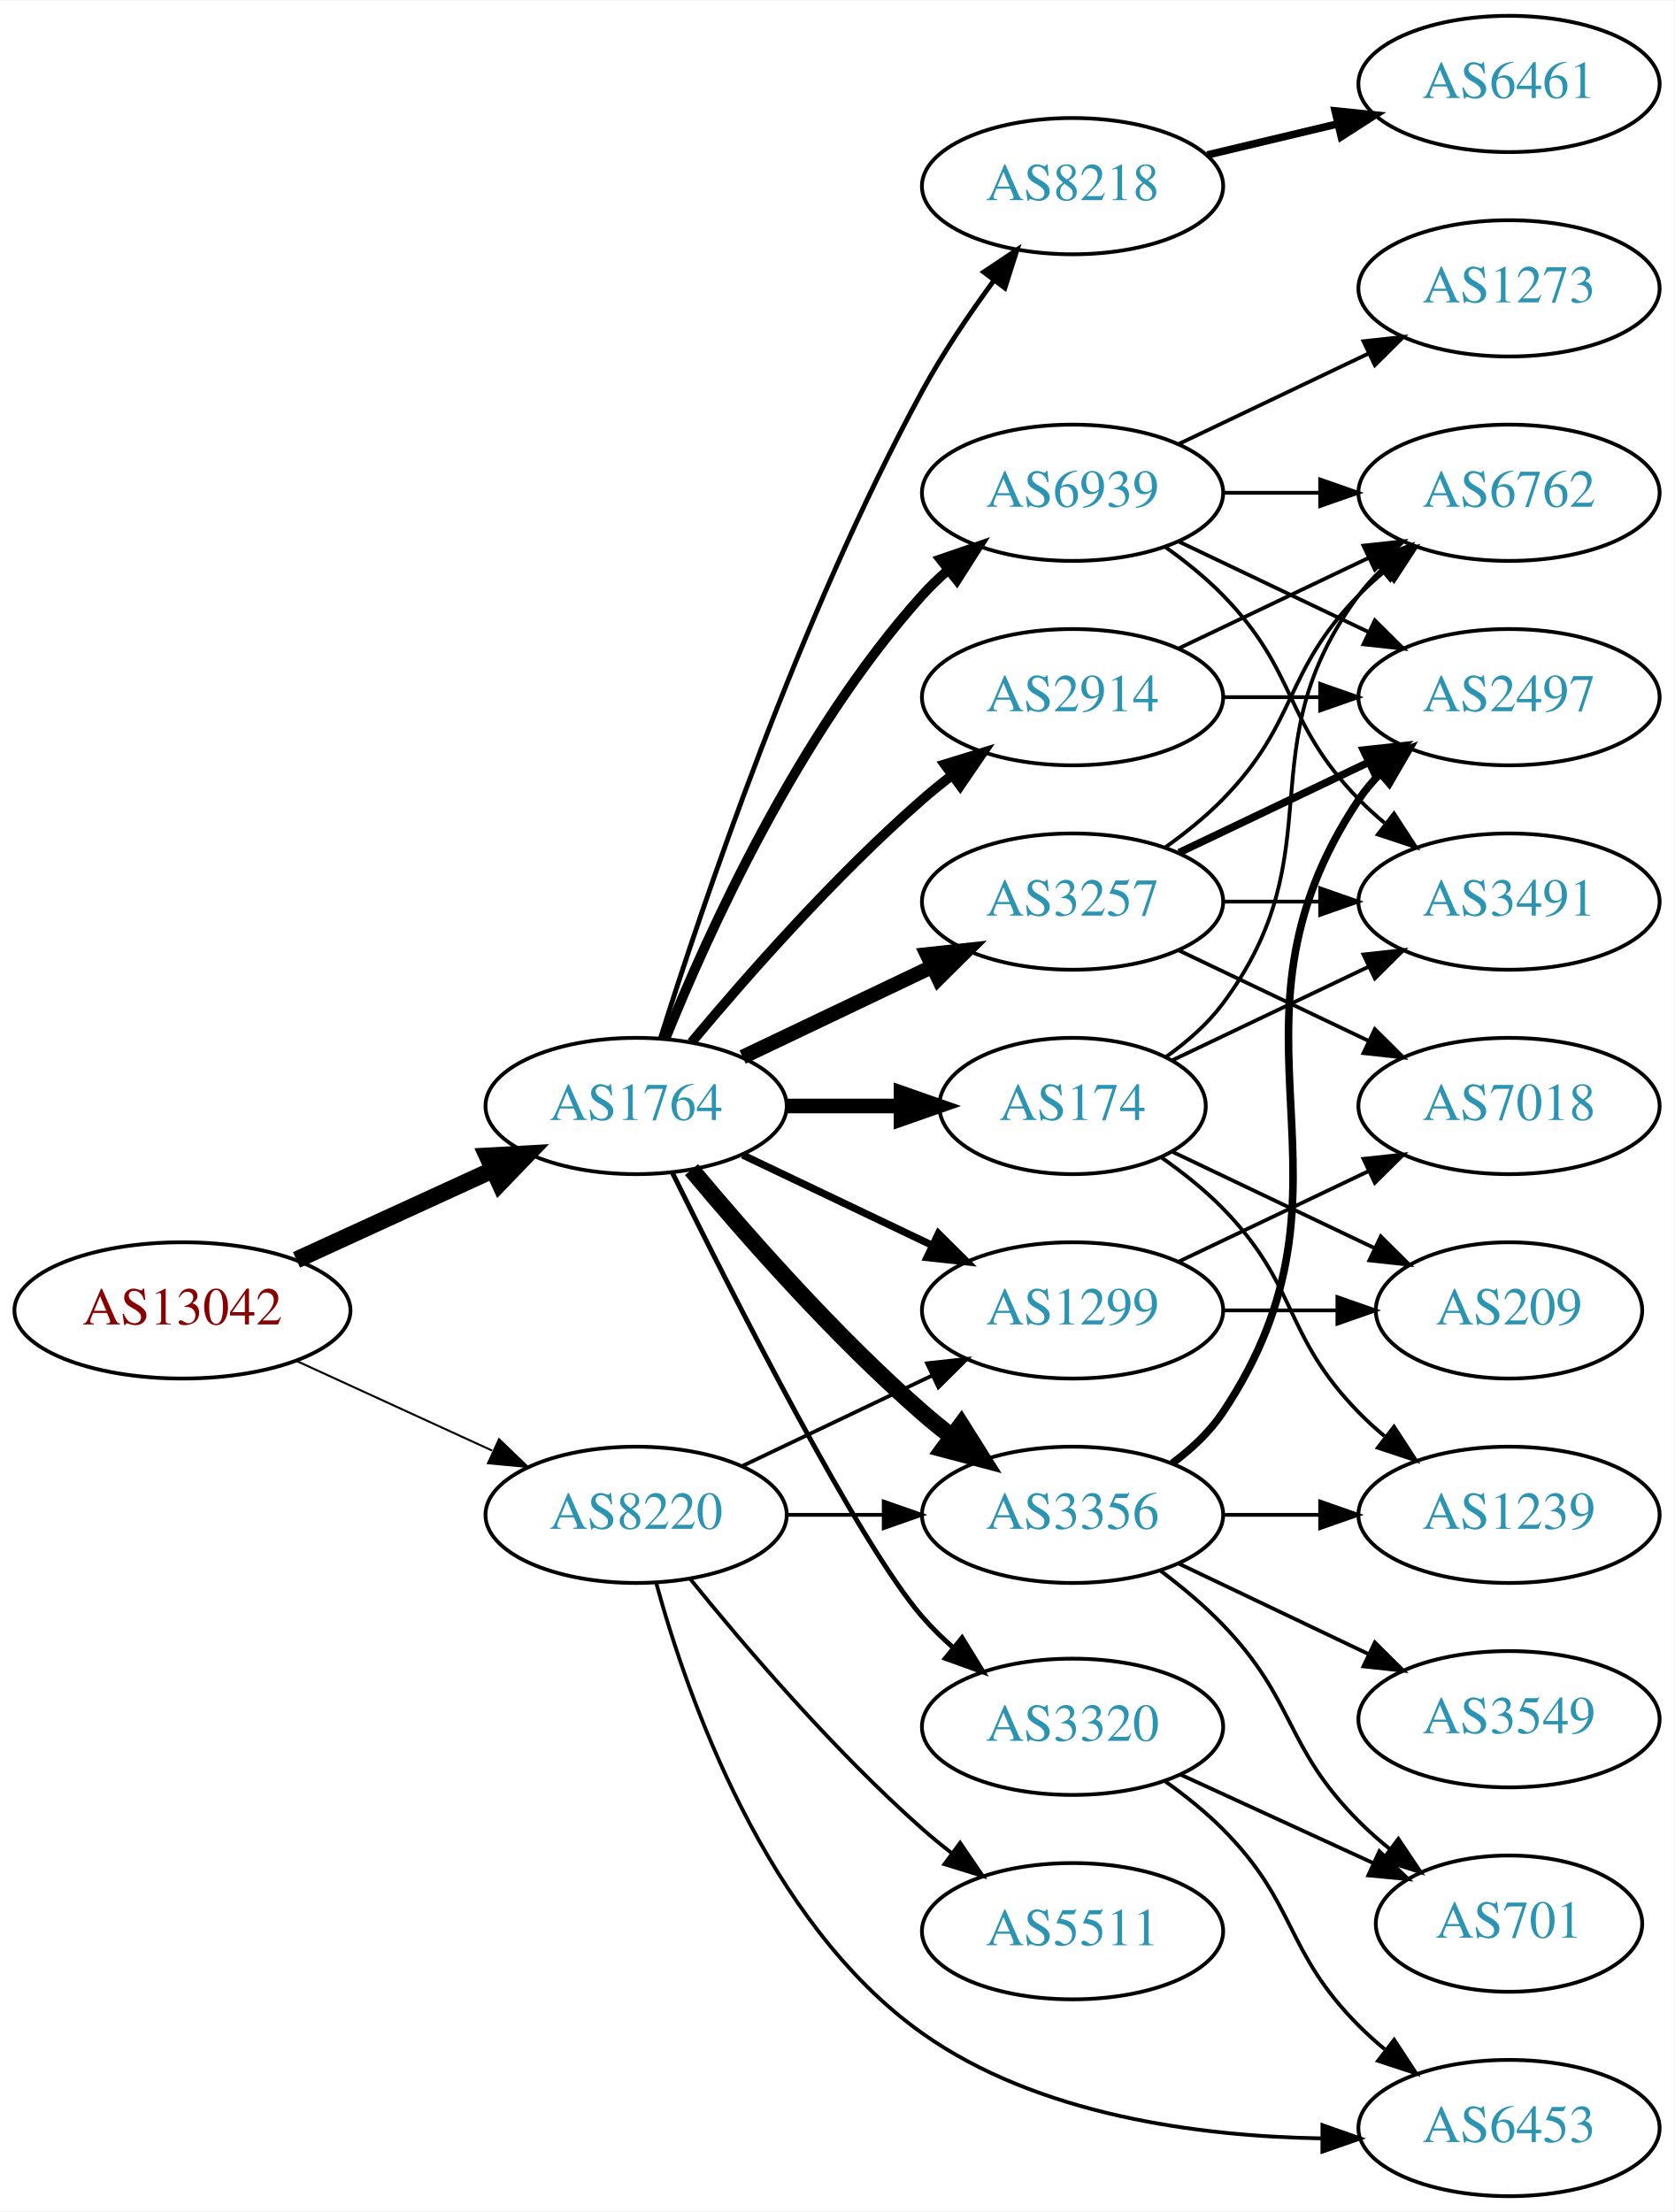
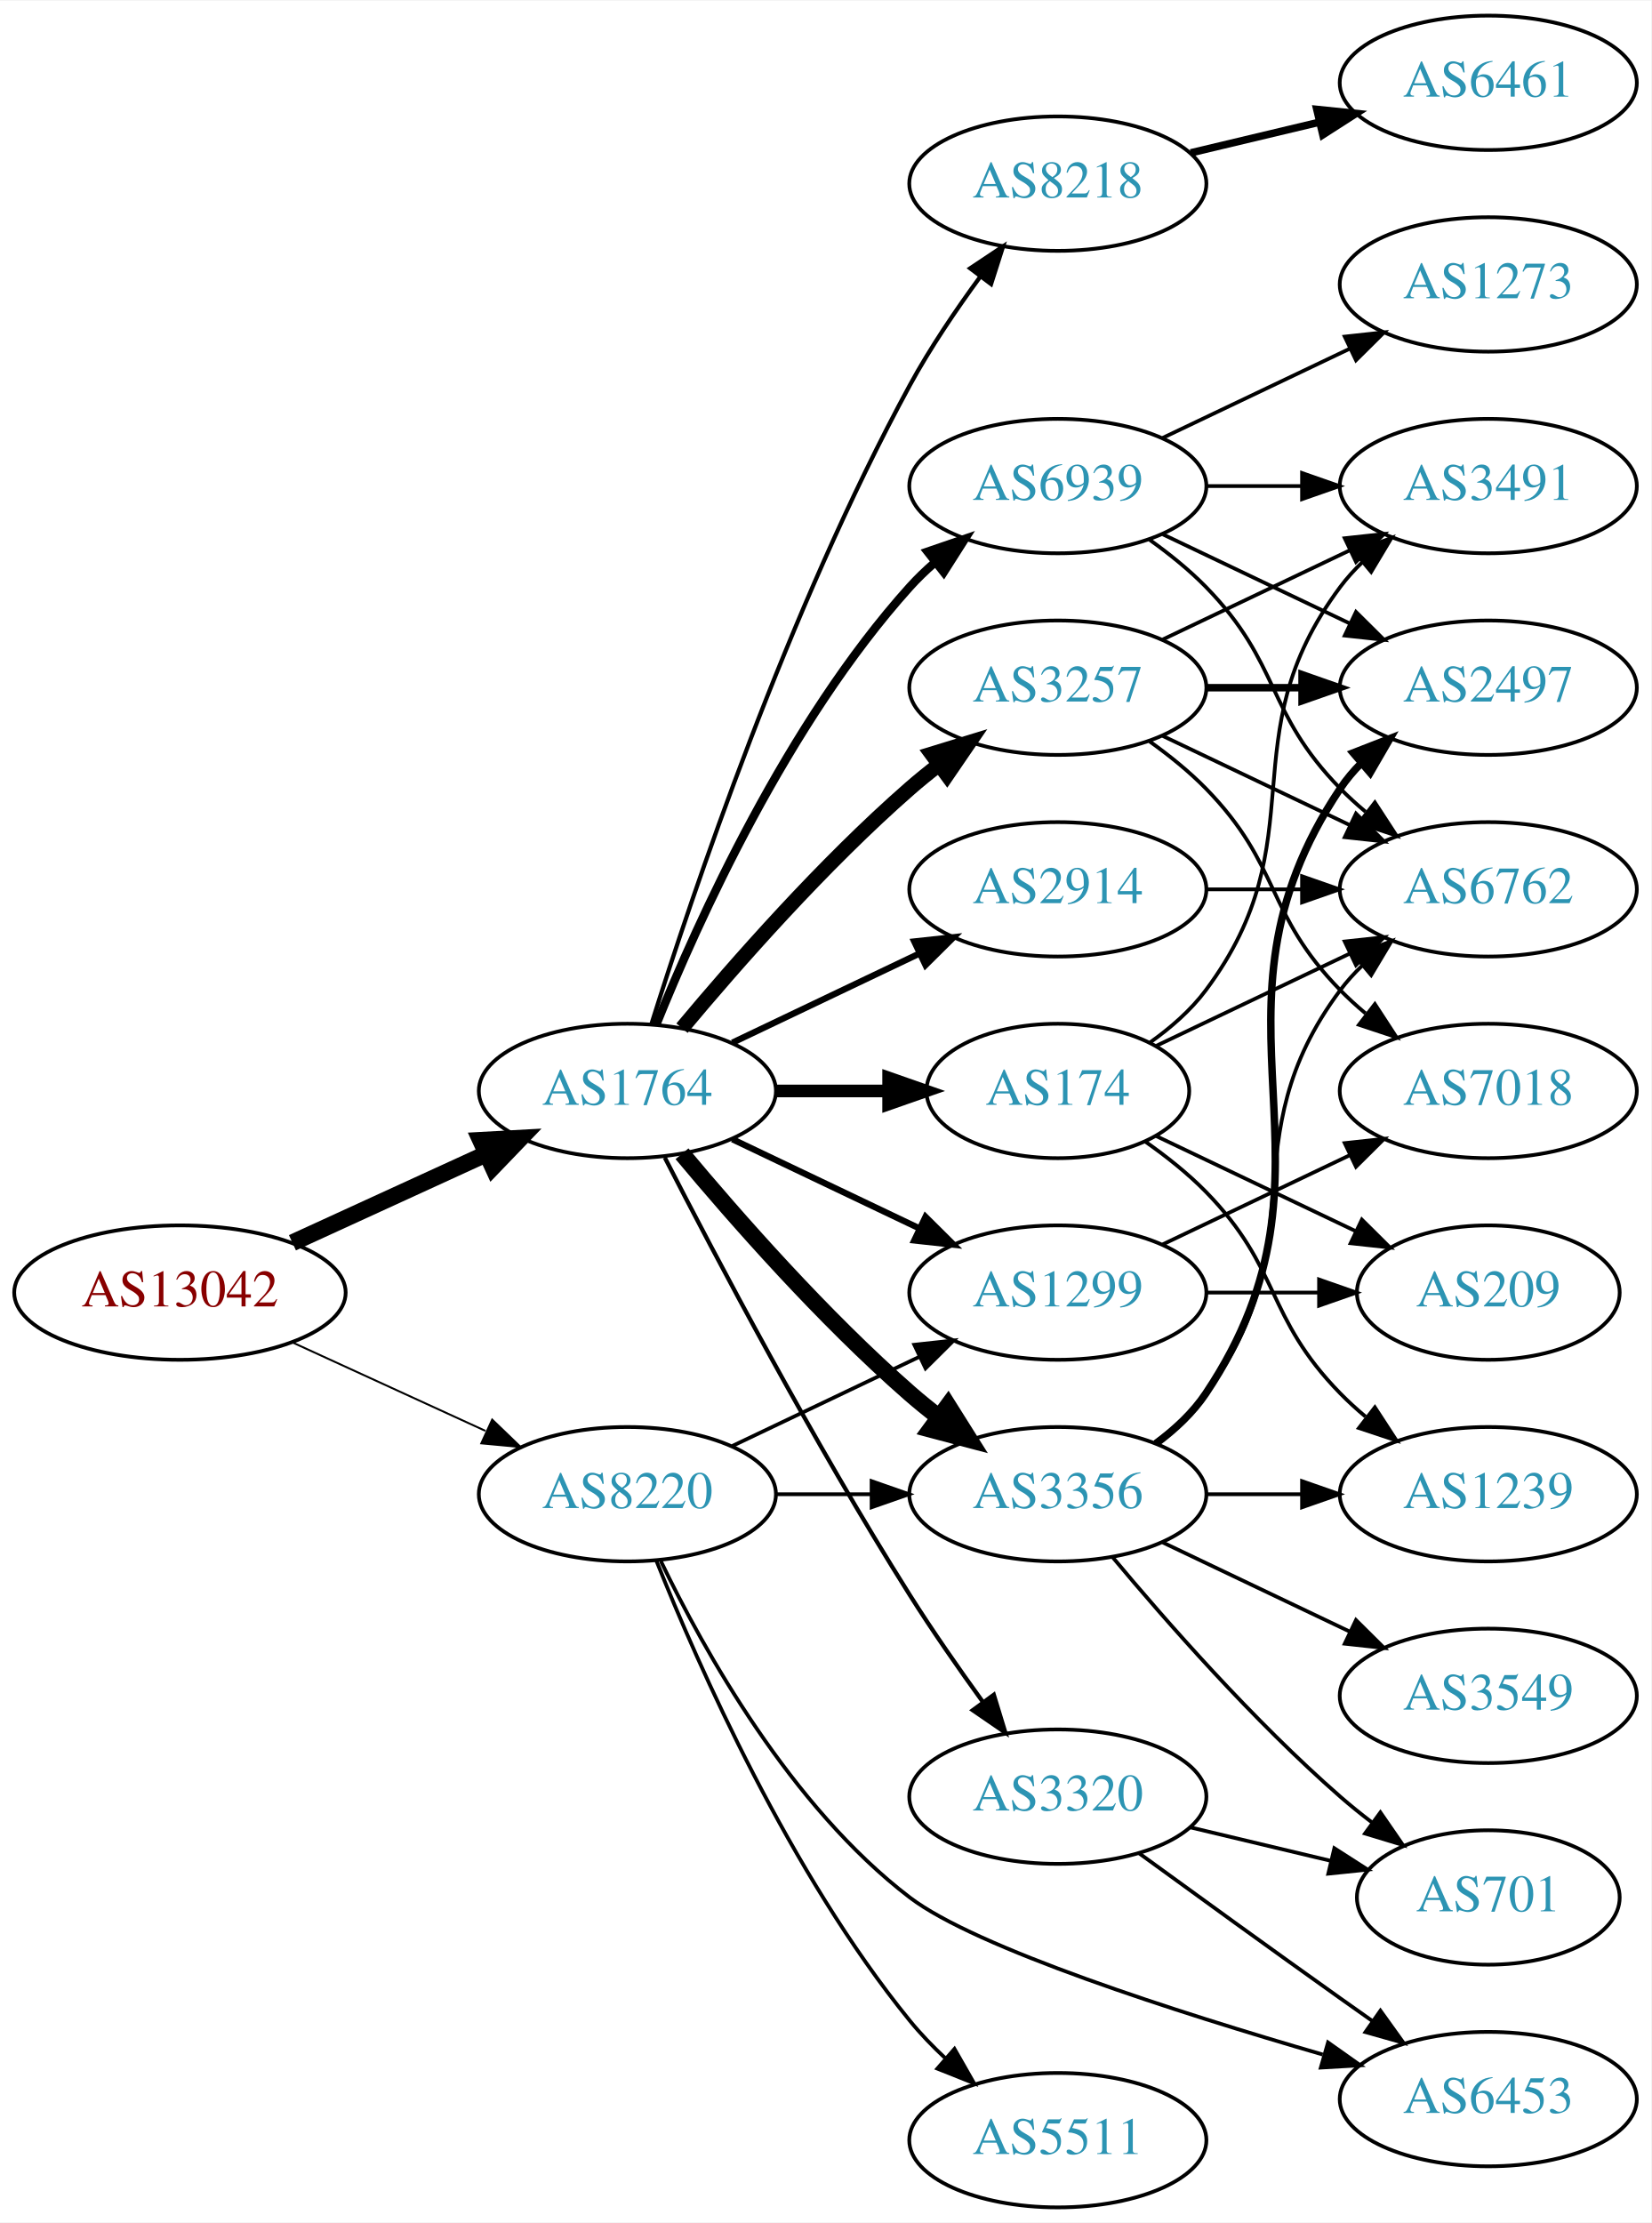
- <svg xmlns="http://www.w3.org/2000/svg" xmlns:xlink="http://www.w3.org/1999/xlink" width="442pt" height="584pt" viewBox="0.00 0.00 442.27 584.00">
-   <g id="graph0" class="graph" transform="scale(1 1) rotate(0) translate(4 580)">
-     <polygon fill="white" stroke="none" points="-4,4 -4,-580 438.271,-580 438.271,4 -4,4" />
+ <svg xmlns="http://www.w3.org/2000/svg" xmlns:xlink="http://www.w3.org/1999/xlink" width="442pt" height="595pt" viewBox="0.00 0.00 442.27 595.00">
+   <g id="graph0" class="graph" transform="scale(1 1) rotate(0) translate(4 591)">
+     <polygon fill="white" stroke="none" points="-4,4 -4,-591 438.271,-591 438.271,4 -4,4" />
    <g id="node1" class="node">
      <g id="a_node1">
        <a xlink:href="/asn/13042" xlink:title="AS13042 ~ Oesterreichische Nationalbank [AT]">
-           <ellipse fill="#ffffff" stroke="black" cx="44.196" cy="-234" rx="44.393" ry="18" />
-           <text text-anchor="middle" x="44.196" y="-230.3" font-family="Times,serif" font-size="14.00" fill="#880000">AS13042</text>
+           <ellipse fill="#ffffff" stroke="black" cx="44.196" cy="-245" rx="44.393" ry="18" />
+           <text text-anchor="middle" x="44.196" y="-241.3" font-family="Times,serif" font-size="14.00" fill="#880000">AS13042</text>
        </a>
      </g>
    </g>
    <g id="node2" class="node">
      <g id="a_node2">
        <a xlink:href="/asn/1764" xlink:title="AS1764 ~ NEXTLAYER-AS [AT]">
-           <ellipse fill="#ffffff" stroke="black" cx="164.039" cy="-288" rx="39.794" ry="18" />
-           <text text-anchor="middle" x="164.039" y="-284.3" font-family="Times,serif" font-size="14.00" fill="#2c94b3">AS1764</text>
+           <ellipse fill="#ffffff" stroke="black" cx="164.039" cy="-299" rx="39.794" ry="18" />
+           <text text-anchor="middle" x="164.039" y="-295.3" font-family="Times,serif" font-size="14.00" fill="#2c94b3">AS1764</text>
        </a>
      </g>
    </g>
    <g id="edge1" class="edge">
-       <path fill="none" stroke="black" stroke-width="4.5" d="M74.326,-247.348C89.937,-254.502 109.335,-263.391 126.007,-271.03" />
-       <polygon fill="black" stroke="black" stroke-width="4.5" points="124.727,-274.775 135.459,-275.362 128.008,-267.616 124.727,-274.775" />
+       <path fill="none" stroke="black" stroke-width="4.5" d="M74.326,-258.348C89.937,-265.502 109.335,-274.391 126.007,-282.03" />
+       <polygon fill="black" stroke="black" stroke-width="4.5" points="124.727,-285.775 135.459,-286.362 128.008,-278.616 124.727,-285.775" />
    </g>
    <g id="node3" class="node">
      <g id="a_node3">
        <a xlink:href="/asn/8220" xlink:title="AS8220 ~ COLT [GB]">
-           <ellipse fill="#ffffff" stroke="black" cx="164.039" cy="-180" rx="39.794" ry="18" />
-           <text text-anchor="middle" x="164.039" y="-176.3" font-family="Times,serif" font-size="14.00" fill="#2c94b3">AS8220</text>
+           <ellipse fill="#ffffff" stroke="black" cx="164.039" cy="-191" rx="39.794" ry="18" />
+           <text text-anchor="middle" x="164.039" y="-187.3" font-family="Times,serif" font-size="14.00" fill="#2c94b3">AS8220</text>
        </a>
      </g>
    </g>
    <g id="edge2" class="edge">
-       <path fill="none" stroke="black" stroke-width="0.529" d="M74.326,-220.652C89.937,-213.498 109.335,-204.609 126.007,-196.97" />
-       <polygon fill="black" stroke="black" stroke-width="0.529" points="127.826,-199.986 135.459,-192.638 124.91,-193.622 127.826,-199.986" />
+       <path fill="none" stroke="black" stroke-width="0.514" d="M74.326,-231.652C89.937,-224.498 109.335,-215.609 126.007,-207.97" />
+       <polygon fill="black" stroke="black" stroke-width="0.514" points="127.826,-210.986 135.459,-203.638 124.91,-204.622 127.826,-210.986" />
    </g>
    <g id="node4" class="node">
      <g id="a_node4">
-         <a xlink:href="/asn/8218" xlink:title="AS8218 ~ legacy Neotelecoms [FR]">
-           <ellipse fill="#ffffff" stroke="black" cx="279.332" cy="-531" rx="39.794" ry="18" />
-           <text text-anchor="middle" x="279.332" y="-527.3" font-family="Times,serif" font-size="14.00" fill="#2c94b3">AS8218</text>
+         <a xlink:href="/asn/174" xlink:title="AS174 ~ Cogent Communications [US]">
+           <ellipse fill="#ffffff" stroke="black" cx="279.332" cy="-299" rx="35.194" ry="18" />
+           <text text-anchor="middle" x="279.332" y="-295.3" font-family="Times,serif" font-size="14.00" fill="#2c94b3">AS174</text>
        </a>
      </g>
    </g>
    <g id="edge3" class="edge">
-       <path fill="none" stroke="black" stroke-width="1.286" d="M170.46,-305.841C181.231,-340.146 207.122,-417.203 239.685,-477 245.117,-486.974 252.091,-497.269 258.617,-506.16" />
-       <polygon fill="black" stroke="black" stroke-width="1.286" points="255.858,-508.316 264.67,-514.198 261.45,-504.105 255.858,-508.316" />
+       <path fill="none" stroke="black" stroke-width="3.375" d="M203.711,-299C213.416,-299 223.907,-299 233.87,-299" />
+       <polygon fill="black" stroke="black" stroke-width="3.375" points="234.006,-302.5 244.006,-299 234.006,-295.5 234.006,-302.5" />
    </g>
    <g id="node5" class="node">
      <g id="a_node5">
-         <a xlink:href="/asn/174" xlink:title="AS174 ~ Cogent Communications [US]">
-           <ellipse fill="#ffffff" stroke="black" cx="279.332" cy="-288" rx="35.194" ry="18" />
-           <text text-anchor="middle" x="279.332" y="-284.3" font-family="Times,serif" font-size="14.00" fill="#2c94b3">AS174</text>
+         <a xlink:href="/asn/3257" xlink:title="AS3257 ~ GTT [DE]">
+           <ellipse fill="#ffffff" stroke="black" cx="279.332" cy="-407" rx="39.794" ry="18" />
+           <text text-anchor="middle" x="279.332" y="-403.3" font-family="Times,serif" font-size="14.00" fill="#2c94b3">AS3257</text>
        </a>
      </g>
    </g>
    <g id="edge4" class="edge">
-       <path fill="none" stroke="black" stroke-width="3.857" d="M203.711,-288C213.416,-288 223.907,-288 233.87,-288" />
-       <polygon fill="black" stroke="black" stroke-width="3.857" points="234.006,-291.5 244.006,-288 234.006,-284.5 234.006,-291.5" />
+       <path fill="none" stroke="black" stroke-width="3.938" d="M178.669,-315.817C192.951,-332.929 216.498,-359.745 239.685,-380 242.151,-382.154 244.789,-384.294 247.487,-386.372" />
+       <polygon fill="black" stroke="black" stroke-width="3.938" points="245.512,-389.264 255.641,-392.37 249.66,-383.625 245.512,-389.264" />
    </g>
    <g id="node6" class="node">
      <g id="a_node6">
-         <a xlink:href="/asn/3257" xlink:title="AS3257 ~ GTT [DE]">
-           <ellipse fill="#ffffff" stroke="black" cx="279.332" cy="-342" rx="39.794" ry="18" />
-           <text text-anchor="middle" x="279.332" y="-338.3" font-family="Times,serif" font-size="14.00" fill="#2c94b3">AS3257</text>
+         <a xlink:href="/asn/8218" xlink:title="AS8218 ~ legacy Neotelecoms [FR]">
+           <ellipse fill="#ffffff" stroke="black" cx="279.332" cy="-542" rx="39.794" ry="18" />
+           <text text-anchor="middle" x="279.332" y="-538.3" font-family="Times,serif" font-size="14.00" fill="#2c94b3">AS8218</text>
        </a>
      </g>
    </g>
    <g id="edge5" class="edge">
-       <path fill="none" stroke="black" stroke-width="3.857" d="M192.175,-300.934C207.169,-308.081 225.99,-317.052 242.213,-324.785" />
-       <polygon fill="black" stroke="black" stroke-width="3.857" points="240.884,-328.028 251.417,-329.171 243.895,-321.709 240.884,-328.028" />
+       <path fill="none" stroke="black" stroke-width="1.125" d="M170.46,-316.841C181.231,-351.146 207.122,-428.203 239.685,-488 245.117,-497.974 252.091,-508.269 258.617,-517.16" />
+       <polygon fill="black" stroke="black" stroke-width="1.125" points="255.858,-519.316 264.67,-525.198 261.45,-515.105 255.858,-519.316" />
    </g>
    <g id="node7" class="node">
      <g id="a_node7">
        <a xlink:href="/asn/3356" xlink:title="AS3356 ~ Level 3 Parent, LLC [US]">
-           <ellipse fill="#ffffff" stroke="black" cx="279.332" cy="-180" rx="39.794" ry="18" />
-           <text text-anchor="middle" x="279.332" y="-176.3" font-family="Times,serif" font-size="14.00" fill="#2c94b3">AS3356</text>
+           <ellipse fill="#ffffff" stroke="black" cx="279.332" cy="-191" rx="39.794" ry="18" />
+           <text text-anchor="middle" x="279.332" y="-187.3" font-family="Times,serif" font-size="14.00" fill="#2c94b3">AS3356</text>
        </a>
      </g>
    </g>
    <g id="edge6" class="edge">
-       <path fill="none" stroke="black" stroke-width="4.5" d="M178.669,-271.183C192.951,-254.071 216.498,-227.255 239.685,-207 242.151,-204.846 244.789,-202.706 247.487,-200.628" />
-       <polygon fill="black" stroke="black" stroke-width="4.5" points="249.919,-203.727 255.641,-194.63 245.252,-197.384 249.919,-203.727" />
+       <path fill="none" stroke="black" stroke-width="4.5" d="M178.669,-282.183C192.951,-265.071 216.498,-238.255 239.685,-218 242.151,-215.846 244.789,-213.706 247.487,-211.628" />
+       <polygon fill="black" stroke="black" stroke-width="4.5" points="249.919,-214.727 255.641,-205.63 245.252,-208.384 249.919,-214.727" />
    </g>
    <g id="node8" class="node">
      <g id="a_node8">
        <a xlink:href="/asn/2914" xlink:title="AS2914 ~ NTT America, Inc. [US]">
-           <ellipse fill="#ffffff" stroke="black" cx="279.332" cy="-396" rx="39.794" ry="18" />
-           <text text-anchor="middle" x="279.332" y="-392.3" font-family="Times,serif" font-size="14.00" fill="#2c94b3">AS2914</text>
+           <ellipse fill="#ffffff" stroke="black" cx="279.332" cy="-353" rx="39.794" ry="18" />
+           <text text-anchor="middle" x="279.332" y="-349.3" font-family="Times,serif" font-size="14.00" fill="#2c94b3">AS2914</text>
        </a>
      </g>
    </g>
    <g id="edge7" class="edge">
-       <path fill="none" stroke="black" stroke-width="2.571" d="M178.669,-304.817C192.951,-321.929 216.498,-348.745 239.685,-369 242.151,-371.154 244.789,-373.294 247.487,-375.372" />
-       <polygon fill="black" stroke="black" stroke-width="2.571" points="245.512,-378.264 255.641,-381.37 249.66,-372.625 245.512,-378.264" />
+       <path fill="none" stroke="black" stroke-width="1.688" d="M192.175,-311.934C207.169,-319.081 225.99,-328.052 242.213,-335.785" />
+       <polygon fill="black" stroke="black" stroke-width="1.688" points="240.884,-339.028 251.417,-340.171 243.895,-332.709 240.884,-339.028" />
    </g>
    <g id="node9" class="node">
      <g id="a_node9">
        <a xlink:href="/asn/6939" xlink:title="AS6939 ~ Hurricane Electric LLC [US]">
-           <ellipse fill="#ffffff" stroke="black" cx="279.332" cy="-450" rx="39.794" ry="18" />
-           <text text-anchor="middle" x="279.332" y="-446.3" font-family="Times,serif" font-size="14.00" fill="#2c94b3">AS6939</text>
+           <ellipse fill="#ffffff" stroke="black" cx="279.332" cy="-461" rx="39.794" ry="18" />
+           <text text-anchor="middle" x="279.332" y="-457.3" font-family="Times,serif" font-size="14.00" fill="#2c94b3">AS6939</text>
        </a>
      </g>
    </g>
    <g id="edge8" class="edge">
-       <path fill="none" stroke="black" stroke-width="2.571" d="M171.786,-305.787C182.837,-333.243 206.891,-386.578 239.685,-423 241.688,-425.224 243.906,-427.363 246.239,-429.397" />
-       <polygon fill="black" stroke="black" stroke-width="2.571" points="244.437,-432.433 254.458,-435.873 248.769,-426.935 244.437,-432.433" />
+       <path fill="none" stroke="black" stroke-width="2.25" d="M171.786,-316.787C182.837,-344.243 206.891,-397.578 239.685,-434 241.688,-436.224 243.906,-438.363 246.239,-440.397" />
+       <polygon fill="black" stroke="black" stroke-width="2.25" points="244.437,-443.433 254.458,-446.873 248.769,-437.935 244.437,-443.433" />
    </g>
    <g id="node10" class="node">
      <g id="a_node10">
-         <a xlink:href="/asn/1299" xlink:title="AS1299 ~ Telia Carrier [EU]">
-           <ellipse fill="#ffffff" stroke="black" cx="279.332" cy="-234" rx="39.794" ry="18" />
-           <text text-anchor="middle" x="279.332" y="-230.3" font-family="Times,serif" font-size="14.00" fill="#2c94b3">AS1299</text>
+         <a xlink:href="/asn/3320" xlink:title="AS3320 ~ DTAG [DE]">
+           <ellipse fill="#ffffff" stroke="black" cx="279.332" cy="-110" rx="39.794" ry="18" />
+           <text text-anchor="middle" x="279.332" y="-106.3" font-family="Times,serif" font-size="14.00" fill="#2c94b3">AS3320</text>
        </a>
      </g>
    </g>
    <g id="edge9" class="edge">
-       <path fill="none" stroke="black" stroke-width="1.929" d="M192.175,-275.066C207.169,-267.919 225.99,-258.948 242.213,-251.215" />
-       <polygon fill="black" stroke="black" stroke-width="1.929" points="243.895,-254.291 251.417,-246.829 240.884,-247.972 243.895,-254.291" />
+       <path fill="none" stroke="black" stroke-width="1.125" d="M174.065,-281.148C187.501,-254.945 213.95,-204.763 239.685,-164 245.748,-154.396 252.868,-144.187 259.333,-135.261" />
+       <polygon fill="black" stroke="black" stroke-width="1.125" points="262.185,-137.291 265.276,-127.157 256.54,-133.152 262.185,-137.291" />
    </g>
    <g id="node11" class="node">
      <g id="a_node11">
-         <a xlink:href="/asn/3320" xlink:title="AS3320 ~ DTAG [DE]">
-           <ellipse fill="#ffffff" stroke="black" cx="279.332" cy="-124" rx="39.794" ry="18" />
-           <text text-anchor="middle" x="279.332" y="-120.3" font-family="Times,serif" font-size="14.00" fill="#2c94b3">AS3320</text>
+         <a xlink:href="/asn/1299" xlink:title="AS1299 ~ Telia Carrier [EU]">
+           <ellipse fill="#ffffff" stroke="black" cx="279.332" cy="-245" rx="39.794" ry="18" />
+           <text text-anchor="middle" x="279.332" y="-241.3" font-family="Times,serif" font-size="14.00" fill="#2c94b3">AS1299</text>
        </a>
      </g>
    </g>
    <g id="edge10" class="edge">
-       <path fill="none" stroke="black" stroke-width="1.286" d="M173.661,-270.293C189.433,-238.291 222.852,-172.345 239.685,-153 242.142,-150.176 244.917,-147.455 247.824,-144.888" />
-       <polygon fill="black" stroke="black" stroke-width="1.286" points="250.15,-147.508 255.701,-138.483 245.734,-142.076 250.15,-147.508" />
-     </g>
-     <g id="edge27" class="edge">
-       <path fill="none" stroke="black" d="M203.711,-180C211.914,-180 220.678,-180 229.21,-180" />
-       <polygon fill="black" stroke="black" points="229.449,-183.5 239.449,-180 229.449,-176.5 229.449,-183.5" />
+       <path fill="none" stroke="black" stroke-width="1.688" d="M192.175,-286.066C207.169,-278.919 225.99,-269.948 242.213,-262.215" />
+       <polygon fill="black" stroke="black" stroke-width="1.688" points="243.895,-265.291 251.417,-257.829 240.884,-258.972 243.895,-265.291" />
+     </g>
+     <g id="edge28" class="edge">
+       <path fill="none" stroke="black" d="M203.711,-191C211.914,-191 220.678,-191 229.21,-191" />
+       <polygon fill="black" stroke="black" points="229.449,-194.5 239.449,-191 229.449,-187.5 229.449,-194.5" />
    </g>
    <g id="edge26" class="edge">
-       <path fill="none" stroke="black" d="M192.175,-192.934C207.169,-200.081 225.99,-209.052 242.213,-216.785" />
-       <polygon fill="black" stroke="black" points="240.884,-220.028 251.417,-221.171 243.895,-213.709 240.884,-220.028" />
+       <path fill="none" stroke="black" d="M192.175,-203.934C207.169,-211.081 225.99,-220.052 242.213,-227.785" />
+       <polygon fill="black" stroke="black" points="240.884,-231.028 251.417,-232.171 243.895,-224.709 240.884,-231.028" />
    </g>
    <g id="node21" class="node">
      <g id="a_node21">
-         <a xlink:href="/asn/5511" xlink:title="AS5511 ~ Orange S.A. [FR]">
-           <ellipse fill="#ffffff" stroke="black" cx="279.332" cy="-70" rx="39.794" ry="18" />
-           <text text-anchor="middle" x="279.332" y="-66.3" font-family="Times,serif" font-size="14.00" fill="#2c94b3">AS5511</text>
-         </a>
-       </g>
-     </g>
-     <g id="edge28" class="edge">
-       <path fill="none" stroke="black" d="M178.328,-163.059C192.521,-145.511 216.166,-117.798 239.685,-97 242.138,-94.831 244.767,-92.681 247.459,-90.597" />
-       <polygon fill="black" stroke="black" points="249.635,-93.341 255.604,-84.587 245.479,-87.708 249.635,-93.341" />
+         <a xlink:href="/asn/6453" xlink:title="AS6453 ~ TATA COMMUNICATIONS (AMERICA) INC [US]">
+           <ellipse fill="#ffffff" stroke="black" cx="394.625" cy="-29" rx="39.794" ry="18" />
+           <text text-anchor="middle" x="394.625" y="-25.3" font-family="Times,serif" font-size="14.00" fill="#2c94b3">AS6453</text>
+         </a>
+       </g>
+     </g>
+     <g id="edge27" class="edge">
+       <path fill="none" stroke="black" d="M173.008,-173.08C184.469,-149.254 207.791,-107.331 239.685,-83 257.358,-69.517 311.237,-52.266 350.275,-40.937" />
+       <polygon fill="black" stroke="black" points="351.701,-44.169 360.349,-38.049 349.771,-37.44 351.701,-44.169" />
    </g>
    <g id="node22" class="node">
      <g id="a_node22">
-         <a xlink:href="/asn/6453" xlink:title="AS6453 ~ TATA COMMUNICATIONS (AMERICA) INC [US]">
-           <ellipse fill="#ffffff" stroke="black" cx="394.625" cy="-18" rx="39.794" ry="18" />
-           <text text-anchor="middle" x="394.625" y="-14.3" font-family="Times,serif" font-size="14.00" fill="#2c94b3">AS6453</text>
+         <a xlink:href="/asn/5511" xlink:title="AS5511 ~ Orange S.A. [FR]">
+           <ellipse fill="#ffffff" stroke="black" cx="279.332" cy="-18" rx="39.794" ry="18" />
+           <text text-anchor="middle" x="279.332" y="-14.3" font-family="Times,serif" font-size="14.00" fill="#2c94b3">AS5511</text>
        </a>
      </g>
    </g>
    <g id="edge29" class="edge">
-       <path fill="none" stroke="black" d="M169.377,-161.889C177.576,-131.887 198.357,-72.284 239.685,-43 270.185,-21.389 312.559,-15.816 345.13,-15.268" />
-       <polygon fill="black" stroke="black" points="345.338,-18.768 355.333,-15.253 345.328,-11.768 345.338,-18.768" />
+       <path fill="none" stroke="black" d="M171.798,-173.195C183.029,-145.077 207.518,-89.531 239.685,-50 242.546,-46.484 245.84,-43.076 249.274,-39.876" />
+       <polygon fill="black" stroke="black" points="251.65,-42.449 256.898,-33.245 247.056,-37.167 251.65,-42.449" />
+     </g>
+     <g id="node13" class="node">
+       <g id="a_node13">
+         <a xlink:href="/asn/3491" xlink:title="AS3491 ~ PCCW Global, Inc. [US]">
+           <ellipse fill="#ffffff" stroke="black" cx="394.625" cy="-461" rx="39.794" ry="18" />
+           <text text-anchor="middle" x="394.625" y="-457.3" font-family="Times,serif" font-size="14.00" fill="#2c94b3">AS3491</text>
+         </a>
+       </g>
+     </g>
+     <g id="edge15" class="edge">
+       <path fill="none" stroke="black" d="M304.058,-312.011C309.555,-315.919 314.963,-320.622 318.978,-326 349.249,-366.542 324.707,-393.458 354.978,-434 356.723,-436.336 358.73,-438.545 360.893,-440.617" />
+       <polygon fill="black" stroke="black" points="358.771,-443.405 368.694,-447.118 363.253,-438.027 358.771,-443.405" />
+     </g>
+     <g id="node14" class="node">
+       <g id="a_node14">
+         <a xlink:href="/asn/6762" xlink:title="AS6762 ~ TELECOM ITALIA SPARKLE S.p.A. [IT]">
+           <ellipse fill="#ffffff" stroke="black" cx="394.625" cy="-353" rx="39.794" ry="18" />
+           <text text-anchor="middle" x="394.625" y="-349.3" font-family="Times,serif" font-size="14.00" fill="#2c94b3">AS6762</text>
+         </a>
+       </g>
+     </g>
+     <g id="edge17" class="edge">
+       <path fill="none" stroke="black" d="M305.757,-311.119C321.059,-318.413 340.783,-327.814 357.665,-335.86" />
+       <polygon fill="black" stroke="black" points="356.172,-339.026 366.705,-340.169 359.184,-332.707 356.172,-339.026" />
+     </g>
+     <g id="node16" class="node">
+       <g id="a_node16">
+         <a xlink:href="/asn/1239" xlink:title="AS1239 ~ Sprint [US]">
+           <ellipse fill="#ffffff" stroke="black" cx="394.625" cy="-191" rx="39.794" ry="18" />
+           <text text-anchor="middle" x="394.625" y="-187.3" font-family="Times,serif" font-size="14.00" fill="#2c94b3">AS1239</text>
+         </a>
+       </g>
+     </g>
+     <g id="edge16" class="edge">
+       <path fill="none" stroke="black" d="M302.714,-285.468C308.356,-281.51 314.17,-276.914 318.978,-272 339.151,-251.383 334.806,-238.617 354.978,-218 357.071,-215.861 359.354,-213.782 361.731,-211.79" />
+       <polygon fill="black" stroke="black" points="364.249,-214.268 370.031,-205.389 359.974,-208.725 364.249,-214.268" />
+     </g>
+     <g id="node17" class="node">
+       <g id="a_node17">
+         <a xlink:href="/asn/209" xlink:title="AS209 ~ CenturyLink Communications, LLC [US]">
+           <ellipse fill="#ffffff" stroke="black" cx="394.625" cy="-245" rx="35.194" ry="18" />
+           <text text-anchor="middle" x="394.625" y="-241.3" font-family="Times,serif" font-size="14.00" fill="#2c94b3">AS209</text>
+         </a>
+       </g>
+     </g>
+     <g id="edge18" class="edge">
+       <path fill="none" stroke="black" d="M305.757,-286.881C321.5,-279.378 341.922,-269.644 359.115,-261.449" />
+       <polygon fill="black" stroke="black" points="360.763,-264.54 368.284,-257.078 357.751,-258.221 360.763,-264.54" />
    </g>
    <g id="node12" class="node">
      <g id="a_node12">
-         <a xlink:href="/asn/6461" xlink:title="AS6461 ~ Zayo Bandwidth [US]">
-           <ellipse fill="#ffffff" stroke="black" cx="394.625" cy="-558" rx="39.794" ry="18" />
-           <text text-anchor="middle" x="394.625" y="-554.3" font-family="Times,serif" font-size="14.00" fill="#2c94b3">AS6461</text>
+         <a xlink:href="/asn/2497" xlink:title="AS2497 ~ Internet Initiative Japan Inc. [JP]">
+           <ellipse fill="#ffffff" stroke="black" cx="394.625" cy="-407" rx="39.794" ry="18" />
+           <text text-anchor="middle" x="394.625" y="-403.3" font-family="Times,serif" font-size="14.00" fill="#2c94b3">AS2497</text>
        </a>
      </g>
    </g>
    <g id="edge11" class="edge">
-       <path fill="none" stroke="black" stroke-width="2" d="M314.939,-539.248C325.81,-541.838 337.964,-544.735 349.407,-547.462" />
-       <polygon fill="black" stroke="black" stroke-width="2" points="348.69,-550.889 359.229,-549.803 350.313,-544.08 348.69,-550.889" />
-     </g>
-     <g id="node13" class="node">
-       <g id="a_node13">
-         <a xlink:href="/asn/1239" xlink:title="AS1239 ~ Sprint [US]">
-           <ellipse fill="#ffffff" stroke="black" cx="394.625" cy="-180" rx="39.794" ry="18" />
-           <text text-anchor="middle" x="394.625" y="-176.3" font-family="Times,serif" font-size="14.00" fill="#2c94b3">AS1239</text>
-         </a>
-       </g>
+       <path fill="none" stroke="black" stroke-width="2" d="M319.004,-407C327.207,-407 335.971,-407 344.503,-407" />
+       <polygon fill="black" stroke="black" stroke-width="2" points="344.742,-410.5 354.742,-407 344.742,-403.5 344.742,-410.5" />
    </g>
    <g id="edge12" class="edge">
-       <path fill="none" stroke="black" d="M302.714,-274.468C308.356,-270.51 314.17,-265.914 318.978,-261 339.151,-240.383 334.806,-227.617 354.978,-207 357.071,-204.861 359.354,-202.782 361.731,-200.79" />
-       <polygon fill="black" stroke="black" points="364.249,-203.268 370.031,-194.389 359.974,-197.725 364.249,-203.268" />
-     </g>
-     <g id="node14" class="node">
-       <g id="a_node14">
-         <a xlink:href="/asn/3491" xlink:title="AS3491 ~ PCCW Global, Inc. [US]">
-           <ellipse fill="#ffffff" stroke="black" cx="394.625" cy="-342" rx="39.794" ry="18" />
-           <text text-anchor="middle" x="394.625" y="-338.3" font-family="Times,serif" font-size="14.00" fill="#2c94b3">AS3491</text>
-         </a>
-       </g>
+       <path fill="none" stroke="black" d="M307.468,-419.934C322.462,-427.081 341.283,-436.052 357.506,-443.785" />
+       <polygon fill="black" stroke="black" points="356.177,-447.028 366.71,-448.171 359.188,-440.709 356.177,-447.028" />
    </g>
    <g id="edge13" class="edge">
-       <path fill="none" stroke="black" d="M305.757,-300.119C321.059,-307.413 340.783,-316.814 357.665,-324.86" />
-       <polygon fill="black" stroke="black" points="356.172,-328.026 366.705,-329.169 359.184,-321.707 356.172,-328.026" />
+       <path fill="none" stroke="black" d="M307.468,-394.066C322.462,-386.919 341.283,-377.948 357.506,-370.215" />
+       <polygon fill="black" stroke="black" points="359.188,-373.291 366.71,-365.829 356.177,-366.972 359.188,-373.291" />
    </g>
    <g id="node15" class="node">
      <g id="a_node15">
-         <a xlink:href="/asn/209" xlink:title="AS209 ~ CenturyLink Communications, LLC [US]">
-           <ellipse fill="#ffffff" stroke="black" cx="394.625" cy="-234" rx="35.194" ry="18" />
-           <text text-anchor="middle" x="394.625" y="-230.3" font-family="Times,serif" font-size="14.00" fill="#2c94b3">AS209</text>
+         <a xlink:href="/asn/7018" xlink:title="AS7018 ~ AT&amp;T Services, Inc. [US]">
+           <ellipse fill="#ffffff" stroke="black" cx="394.625" cy="-299" rx="39.794" ry="18" />
+           <text text-anchor="middle" x="394.625" y="-295.3" font-family="Times,serif" font-size="14.00" fill="#2c94b3">AS7018</text>
        </a>
      </g>
    </g>
    <g id="edge14" class="edge">
-       <path fill="none" stroke="black" d="M305.757,-275.881C321.5,-268.378 341.922,-258.644 359.115,-250.449" />
-       <polygon fill="black" stroke="black" points="360.763,-253.54 368.284,-246.078 357.751,-247.221 360.763,-253.54" />
-     </g>
-     <g id="node16" class="node">
-       <g id="a_node16">
-         <a xlink:href="/asn/6762" xlink:title="AS6762 ~ TELECOM ITALIA SPARKLE S.p.A. [IT]">
-           <ellipse fill="#ffffff" stroke="black" cx="394.625" cy="-450" rx="39.794" ry="18" />
-           <text text-anchor="middle" x="394.625" y="-446.3" font-family="Times,serif" font-size="14.00" fill="#2c94b3">AS6762</text>
-         </a>
-       </g>
-     </g>
-     <g id="edge15" class="edge">
-       <path fill="none" stroke="black" d="M304.058,-301.011C309.555,-304.919 314.963,-309.622 318.978,-315 349.249,-355.542 324.707,-382.458 354.978,-423 356.723,-425.336 358.73,-427.545 360.893,-429.617" />
-       <polygon fill="black" stroke="black" points="358.771,-432.405 368.694,-436.118 363.253,-427.027 358.771,-432.405" />
-     </g>
-     <g id="edge21" class="edge">
-       <path fill="none" stroke="black" d="M319.004,-342C327.207,-342 335.971,-342 344.503,-342" />
-       <polygon fill="black" stroke="black" points="344.742,-345.5 354.742,-342 344.742,-338.5 344.742,-345.5" />
-     </g>
-     <g id="edge18" class="edge">
-       <path fill="none" stroke="black" d="M303.926,-356.389C309.182,-360.148 314.513,-364.437 318.978,-369 339.151,-389.617 334.806,-402.383 354.978,-423 357.071,-425.139 359.354,-427.218 361.731,-429.21" />
-       <polygon fill="black" stroke="black" points="359.974,-432.275 370.031,-435.611 364.249,-426.732 359.974,-432.275" />
-     </g>
-     <g id="node17" class="node">
-       <g id="a_node17">
-         <a xlink:href="/asn/2497" xlink:title="AS2497 ~ Internet Initiative Japan Inc. [JP]">
-           <ellipse fill="#ffffff" stroke="black" cx="394.625" cy="-396" rx="39.794" ry="18" />
-           <text text-anchor="middle" x="394.625" y="-392.3" font-family="Times,serif" font-size="14.00" fill="#2c94b3">AS2497</text>
-         </a>
-       </g>
-     </g>
-     <g id="edge20" class="edge">
-       <path fill="none" stroke="black" stroke-width="2" d="M307.468,-354.934C322.462,-362.081 341.283,-371.052 357.506,-378.785" />
-       <polygon fill="black" stroke="black" stroke-width="2" points="356.177,-382.028 366.71,-383.171 359.188,-375.709 356.177,-382.028" />
+       <path fill="none" stroke="black" d="M303.926,-392.611C309.182,-388.852 314.513,-384.563 318.978,-380 339.151,-359.383 334.806,-346.617 354.978,-326 357.071,-323.861 359.354,-321.782 361.731,-319.79" />
+       <polygon fill="black" stroke="black" points="364.249,-322.268 370.031,-313.389 359.974,-316.725 364.249,-322.268" />
    </g>
    <g id="node18" class="node">
      <g id="a_node18">
-         <a xlink:href="/asn/7018" xlink:title="AS7018 ~ AT&amp;T Services, Inc. [US]">
-           <ellipse fill="#ffffff" stroke="black" cx="394.625" cy="-288" rx="39.794" ry="18" />
-           <text text-anchor="middle" x="394.625" y="-284.3" font-family="Times,serif" font-size="14.00" fill="#2c94b3">AS7018</text>
+         <a xlink:href="/asn/6461" xlink:title="AS6461 ~ Zayo Bandwidth [US]">
+           <ellipse fill="#ffffff" stroke="black" cx="394.625" cy="-569" rx="39.794" ry="18" />
+           <text text-anchor="middle" x="394.625" y="-565.3" font-family="Times,serif" font-size="14.00" fill="#2c94b3">AS6461</text>
        </a>
      </g>
    </g>
    <g id="edge19" class="edge">
-       <path fill="none" stroke="black" d="M307.468,-329.066C322.462,-321.919 341.283,-312.948 357.506,-305.215" />
-       <polygon fill="black" stroke="black" points="359.188,-308.291 366.71,-300.829 356.177,-301.972 359.188,-308.291" />
-     </g>
-     <g id="edge22" class="edge">
-       <path fill="none" stroke="black" d="M319.004,-180C327.207,-180 335.971,-180 344.503,-180" />
-       <polygon fill="black" stroke="black" points="344.742,-183.5 354.742,-180 344.742,-176.5 344.742,-183.5" />
-     </g>
-     <g id="edge25" class="edge">
-       <path fill="none" stroke="black" stroke-width="2" d="M305.651,-193.607C310.707,-197.351 315.518,-201.831 318.978,-207 360.003,-268.294 313.954,-307.706 354.978,-369 356.6,-371.423 358.519,-373.695 360.621,-375.81" />
-       <polygon fill="black" stroke="black" stroke-width="2" points="358.434,-378.546 368.306,-382.393 362.988,-373.229 358.434,-378.546" />
+       <path fill="none" stroke="black" stroke-width="2" d="M314.939,-550.248C325.81,-552.838 337.964,-555.735 349.407,-558.462" />
+       <polygon fill="black" stroke="black" stroke-width="2" points="348.69,-561.889 359.229,-560.803 350.313,-555.08 348.69,-561.889" />
+     </g>
+     <g id="edge20" class="edge">
+       <path fill="none" stroke="black" stroke-width="2" d="M305.651,-204.607C310.707,-208.351 315.518,-212.831 318.978,-218 360.003,-279.294 313.954,-318.706 354.978,-380 356.6,-382.423 358.519,-384.695 360.621,-386.81" />
+       <polygon fill="black" stroke="black" stroke-width="2" points="358.434,-389.546 368.306,-393.393 362.988,-384.229 358.434,-389.546" />
+     </g>
+     <g id="edge23" class="edge">
+       <path fill="none" stroke="black" d="M305.262,-204.882C310.338,-208.611 315.256,-213.016 318.978,-218 349.249,-258.542 324.707,-285.458 354.978,-326 356.723,-328.336 358.73,-330.545 360.893,-332.617" />
+       <polygon fill="black" stroke="black" points="358.771,-335.405 368.694,-339.118 363.253,-330.027 358.771,-335.405" />
+     </g>
+     <g id="edge21" class="edge">
+       <path fill="none" stroke="black" d="M319.004,-191C327.207,-191 335.971,-191 344.503,-191" />
+       <polygon fill="black" stroke="black" points="344.742,-194.5 354.742,-191 344.742,-187.5 344.742,-194.5" />
    </g>
    <g id="node19" class="node">
      <g id="a_node19">
        <a xlink:href="/asn/701" xlink:title="AS701 ~ UUNET [US]">
-           <ellipse fill="#ffffff" stroke="black" cx="394.625" cy="-72" rx="35.194" ry="18" />
-           <text text-anchor="middle" x="394.625" y="-68.3" font-family="Times,serif" font-size="14.00" fill="#2c94b3">AS701</text>
-         </a>
-       </g>
-     </g>
-     <g id="edge23" class="edge">
-       <path fill="none" stroke="black" d="M302.609,-165.193C308.251,-160.944 314.092,-156.077 318.978,-151 338.471,-130.748 335.144,-118.919 354.978,-99 357.479,-96.488 360.241,-94.053 363.102,-91.741" />
-       <polygon fill="black" stroke="black" points="365.402,-94.391 371.3,-85.589 361.201,-88.792 365.402,-94.391" />
+           <ellipse fill="#ffffff" stroke="black" cx="394.625" cy="-83" rx="35.194" ry="18" />
+           <text text-anchor="middle" x="394.625" y="-79.3" font-family="Times,serif" font-size="14.00" fill="#2c94b3">AS701</text>
+         </a>
+       </g>
+     </g>
+     <g id="edge22" class="edge">
+       <path fill="none" stroke="black" d="M293.962,-174.183C308.244,-157.071 331.791,-130.255 354.978,-110 357.648,-107.668 360.521,-105.352 363.451,-103.114" />
+       <polygon fill="black" stroke="black" points="365.729,-105.784 371.742,-97.061 361.602,-100.13 365.729,-105.784" />
    </g>
    <g id="node20" class="node">
      <g id="a_node20">
        <a xlink:href="/asn/3549" xlink:title="AS3549 ~ Level 3 Parent, LLC [US]">
-           <ellipse fill="#ffffff" stroke="black" cx="394.625" cy="-126" rx="39.794" ry="18" />
-           <text text-anchor="middle" x="394.625" y="-122.3" font-family="Times,serif" font-size="14.00" fill="#2c94b3">AS3549</text>
+           <ellipse fill="#ffffff" stroke="black" cx="394.625" cy="-137" rx="39.794" ry="18" />
+           <text text-anchor="middle" x="394.625" y="-133.3" font-family="Times,serif" font-size="14.00" fill="#2c94b3">AS3549</text>
        </a>
      </g>
    </g>
    <g id="edge24" class="edge">
-       <path fill="none" stroke="black" d="M307.468,-167.066C322.462,-159.919 341.283,-150.948 357.506,-143.215" />
-       <polygon fill="black" stroke="black" points="359.188,-146.291 366.71,-138.829 356.177,-139.972 359.188,-146.291" />
-     </g>
-     <g id="edge16" class="edge">
-       <path fill="none" stroke="black" d="M307.468,-408.934C322.462,-416.081 341.283,-425.052 357.506,-432.785" />
-       <polygon fill="black" stroke="black" points="356.177,-436.028 366.71,-437.171 359.188,-429.709 356.177,-436.028" />
-     </g>
-     <g id="edge17" class="edge">
-       <path fill="none" stroke="black" d="M319.004,-396C327.207,-396 335.971,-396 344.503,-396" />
-       <polygon fill="black" stroke="black" points="344.742,-399.5 354.742,-396 344.742,-392.5 344.742,-399.5" />
+       <path fill="none" stroke="black" d="M307.468,-178.066C322.462,-170.919 341.283,-161.948 357.506,-154.215" />
+       <polygon fill="black" stroke="black" points="359.188,-157.291 366.71,-149.829 356.177,-150.972 359.188,-157.291" />
+     </g>
+     <g id="edge25" class="edge">
+       <path fill="none" stroke="black" d="M319.004,-353C327.207,-353 335.971,-353 344.503,-353" />
+       <polygon fill="black" stroke="black" points="344.742,-356.5 354.742,-353 344.742,-349.5 344.742,-356.5" />
+     </g>
+     <g id="edge31" class="edge">
+       <path fill="none" stroke="black" d="M307.468,-448.066C322.462,-440.919 341.283,-431.948 357.506,-424.215" />
+       <polygon fill="black" stroke="black" points="359.188,-427.291 366.71,-419.829 356.177,-420.972 359.188,-427.291" />
+     </g>
+     <g id="edge32" class="edge">
+       <path fill="none" stroke="black" d="M319.004,-461C327.207,-461 335.971,-461 344.503,-461" />
+       <polygon fill="black" stroke="black" points="344.742,-464.5 354.742,-461 344.742,-457.5 344.742,-464.5" />
    </g>
    <g id="edge33" class="edge">
-       <path fill="none" stroke="black" d="M303.926,-435.611C309.182,-431.852 314.513,-427.563 318.978,-423 339.151,-402.383 334.806,-389.617 354.978,-369 357.071,-366.861 359.354,-364.782 361.731,-362.79" />
-       <polygon fill="black" stroke="black" points="364.249,-365.268 370.031,-356.389 359.974,-359.725 364.249,-365.268" />
-     </g>
-     <g id="edge32" class="edge">
-       <path fill="none" stroke="black" d="M319.004,-450C327.207,-450 335.971,-450 344.503,-450" />
-       <polygon fill="black" stroke="black" points="344.742,-453.5 354.742,-450 344.742,-446.5 344.742,-453.5" />
-     </g>
-     <g id="edge30" class="edge">
-       <path fill="none" stroke="black" d="M307.468,-437.066C322.462,-429.919 341.283,-420.948 357.506,-413.215" />
-       <polygon fill="black" stroke="black" points="359.188,-416.291 366.71,-408.829 356.177,-409.972 359.188,-416.291" />
+       <path fill="none" stroke="black" d="M303.926,-446.611C309.182,-442.852 314.513,-438.563 318.978,-434 339.151,-413.383 334.806,-400.617 354.978,-380 357.071,-377.861 359.354,-375.782 361.731,-373.79" />
+       <polygon fill="black" stroke="black" points="364.249,-376.268 370.031,-367.389 359.974,-370.725 364.249,-376.268" />
    </g>
    <g id="node23" class="node">
      <g id="a_node23">
        <a xlink:href="/asn/1273" xlink:title="AS1273 ~ Vodafone Group PLC [EU]">
-           <ellipse fill="#ffffff" stroke="black" cx="394.625" cy="-504" rx="39.794" ry="18" />
-           <text text-anchor="middle" x="394.625" y="-500.3" font-family="Times,serif" font-size="14.00" fill="#2c94b3">AS1273</text>
-         </a>
-       </g>
-     </g>
-     <g id="edge31" class="edge">
-       <path fill="none" stroke="black" d="M307.468,-462.934C322.462,-470.081 341.283,-479.052 357.506,-486.785" />
-       <polygon fill="black" stroke="black" points="356.177,-490.028 366.71,-491.171 359.188,-483.709 356.177,-490.028" />
+           <ellipse fill="#ffffff" stroke="black" cx="394.625" cy="-515" rx="39.794" ry="18" />
+           <text text-anchor="middle" x="394.625" y="-511.3" font-family="Times,serif" font-size="14.00" fill="#2c94b3">AS1273</text>
+         </a>
+       </g>
+     </g>
+     <g id="edge30" class="edge">
+       <path fill="none" stroke="black" d="M307.468,-473.934C322.462,-481.081 341.283,-490.052 357.506,-497.785" />
+       <polygon fill="black" stroke="black" points="356.177,-501.028 366.71,-502.171 359.188,-494.709 356.177,-501.028" />
+     </g>
+     <g id="edge35" class="edge">
+       <path fill="none" stroke="black" d="M314.939,-101.752C326.733,-98.942 340.038,-95.771 352.306,-92.847" />
+       <polygon fill="black" stroke="black" points="353.394,-96.186 362.311,-90.463 351.772,-89.376 353.394,-96.186" />
    </g>
    <g id="edge34" class="edge">
-       <path fill="none" stroke="black" d="M319.004,-234C328.709,-234 339.2,-234 349.163,-234" />
-       <polygon fill="black" stroke="black" points="349.299,-237.5 359.299,-234 349.299,-230.5 349.299,-237.5" />
-     </g>
-     <g id="edge35" class="edge">
-       <path fill="none" stroke="black" d="M307.468,-246.934C322.462,-254.081 341.283,-263.052 357.506,-270.785" />
-       <polygon fill="black" stroke="black" points="356.177,-274.028 366.71,-275.171 359.188,-267.709 356.177,-274.028" />
+       <path fill="none" stroke="black" d="M301.18,-94.778C316.114,-83.909 336.727,-68.975 354.978,-56 357.799,-53.995 360.742,-51.915 363.69,-49.841" />
+       <polygon fill="black" stroke="black" points="365.736,-52.681 371.914,-44.074 361.717,-46.95 365.736,-52.681" />
    </g>
    <g id="edge36" class="edge">
-       <path fill="none" stroke="black" d="M307.757,-111.412C323.085,-104.377 342.344,-95.537 358.736,-88.013" />
-       <polygon fill="black" stroke="black" points="360.377,-91.112 368.005,-83.759 357.457,-84.75 360.377,-91.112" />
+       <path fill="none" stroke="black" d="M307.468,-257.934C322.462,-265.081 341.283,-274.052 357.506,-281.785" />
+       <polygon fill="black" stroke="black" points="356.177,-285.028 366.71,-286.171 359.188,-278.709 356.177,-285.028" />
    </g>
    <g id="edge37" class="edge">
-       <path fill="none" stroke="black" d="M303.868,-109.553C309.126,-105.798 314.474,-101.524 318.978,-97 338.812,-77.082 335.144,-64.918 354.978,-45 357.09,-42.879 359.386,-40.814 361.772,-38.831" />
-       <polygon fill="black" stroke="black" points="364.288,-41.312 370.088,-32.447 360.025,-35.76 364.288,-41.312" />
+       <path fill="none" stroke="black" d="M319.004,-245C328.709,-245 339.2,-245 349.163,-245" />
+       <polygon fill="black" stroke="black" points="349.299,-248.5 359.299,-245 349.299,-241.5 349.299,-248.5" />
    </g>
  </g>
</svg>
